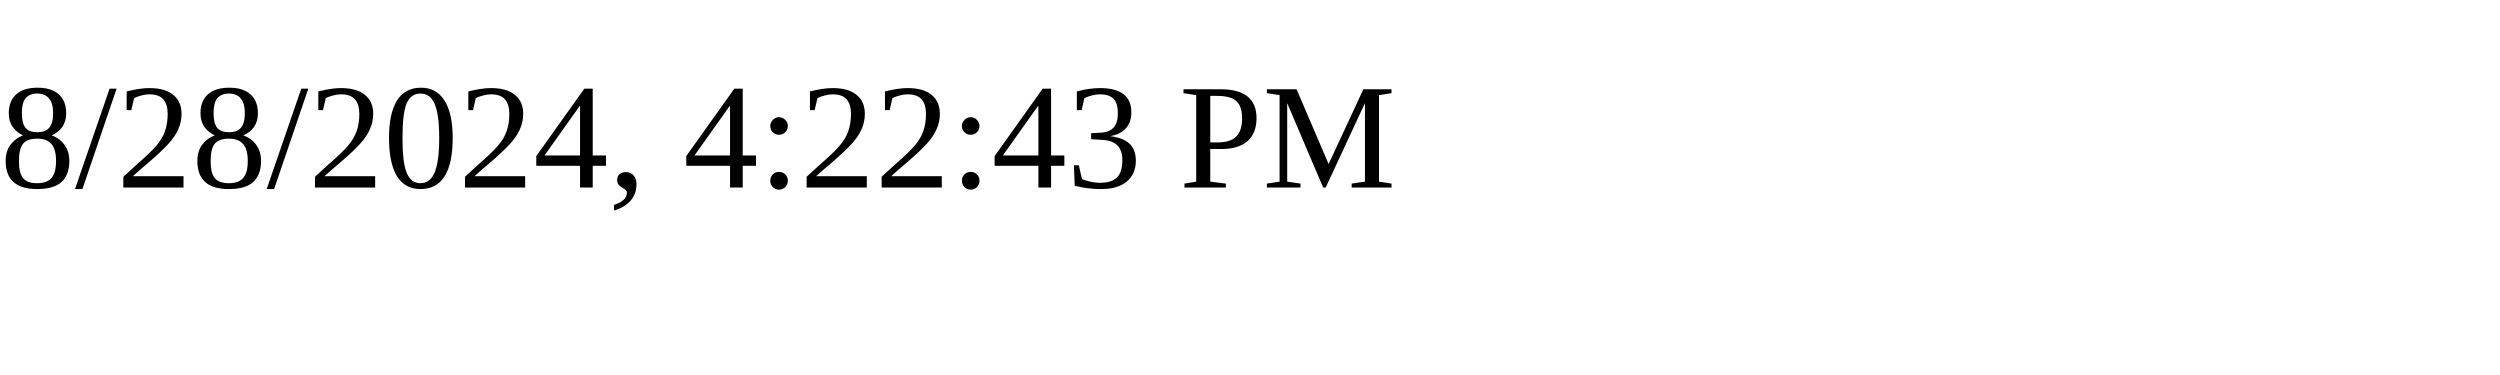
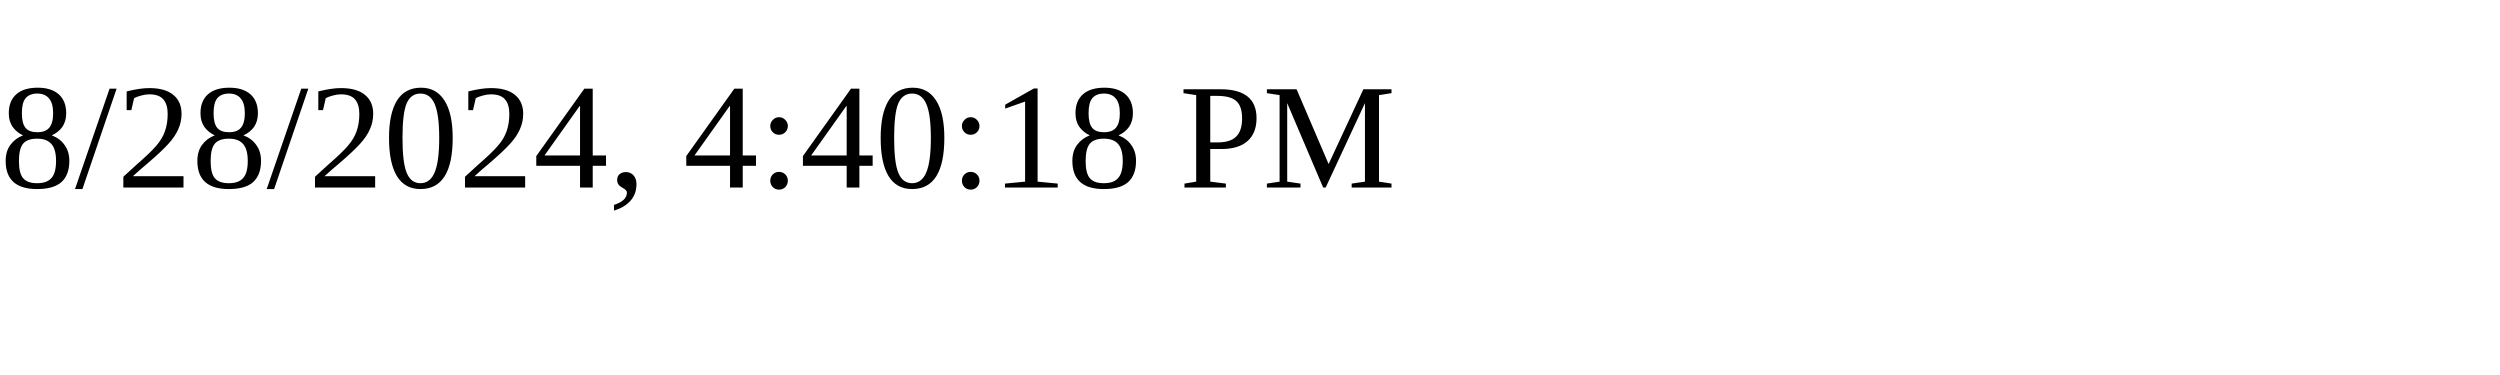
<svg xmlns="http://www.w3.org/2000/svg" height="30" width="200">
-   <text x="0" y="15">8/28/2024, 4:22:43 PM</text>
+   <text x="0" y="15">8/28/2024, 4:40:18 PM</text>
</svg>
